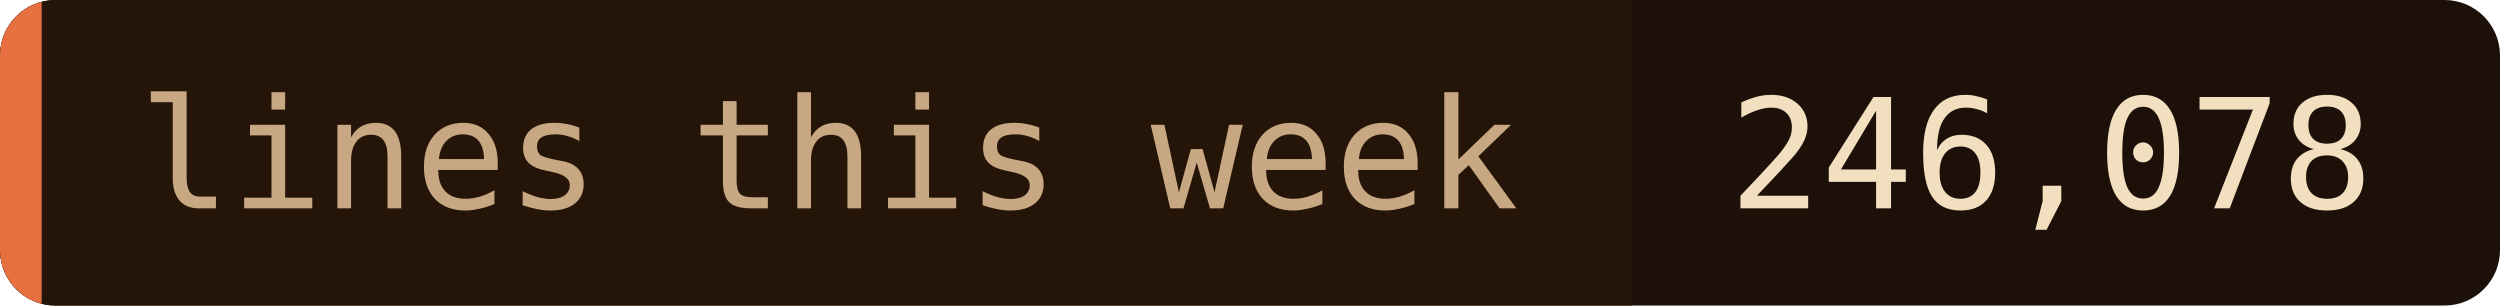
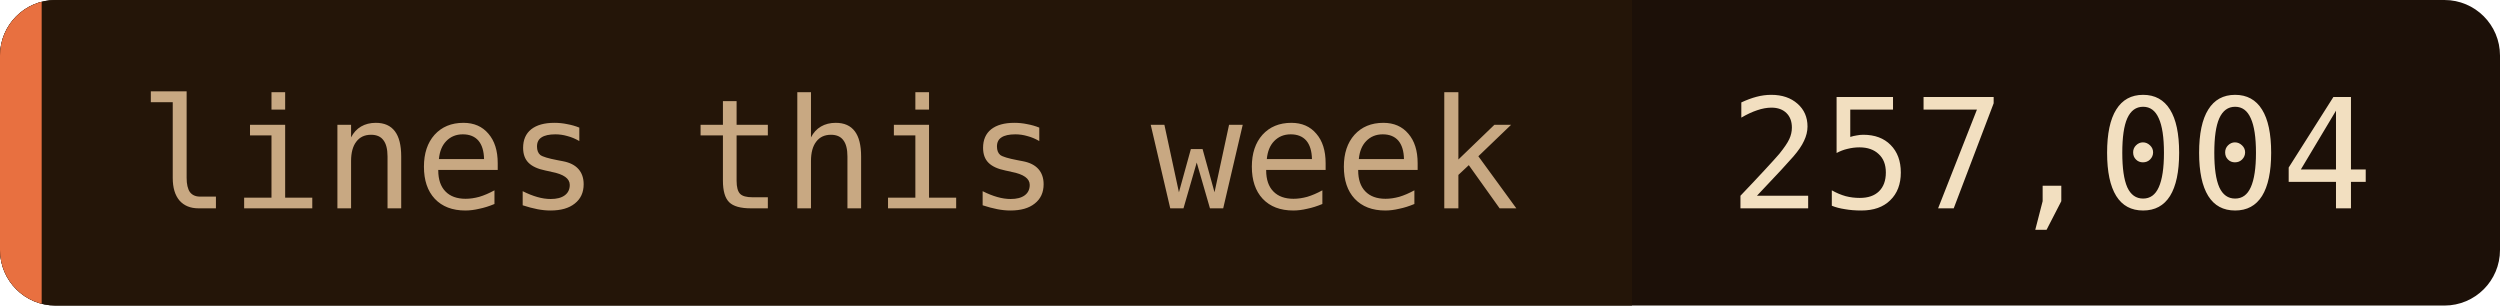
- <svg xmlns="http://www.w3.org/2000/svg" width="180" height="22" role="img" aria-label="lines this week: 246,078">
+ <svg xmlns="http://www.w3.org/2000/svg" width="180" height="22" role="img" aria-label="lines this week: 257,004">
  <clipPath id="c">
    <rect width="180" height="22" rx="4" />
  </clipPath>
  <g clip-path="url(#c)">
    <rect width="180" height="22" fill="#1c1008" />
    <rect width="117.5" height="22" fill="#241508" />
    <rect width="3" height="22" fill="#e87040" />
  </g>
  <g font-family="'JetBrains Mono', 'Fira Code', ui-monospace, SFMono-Regular, Menlo, monospace" font-size="11">
    <text x="10" y="15" fill="#c8a882">lines this week</text>
-     <text x="124.5" y="15" fill="#f2dfc0">246,078</text>
+     <text x="124.5" y="15" fill="#f2dfc0">257,004</text>
  </g>
</svg>
